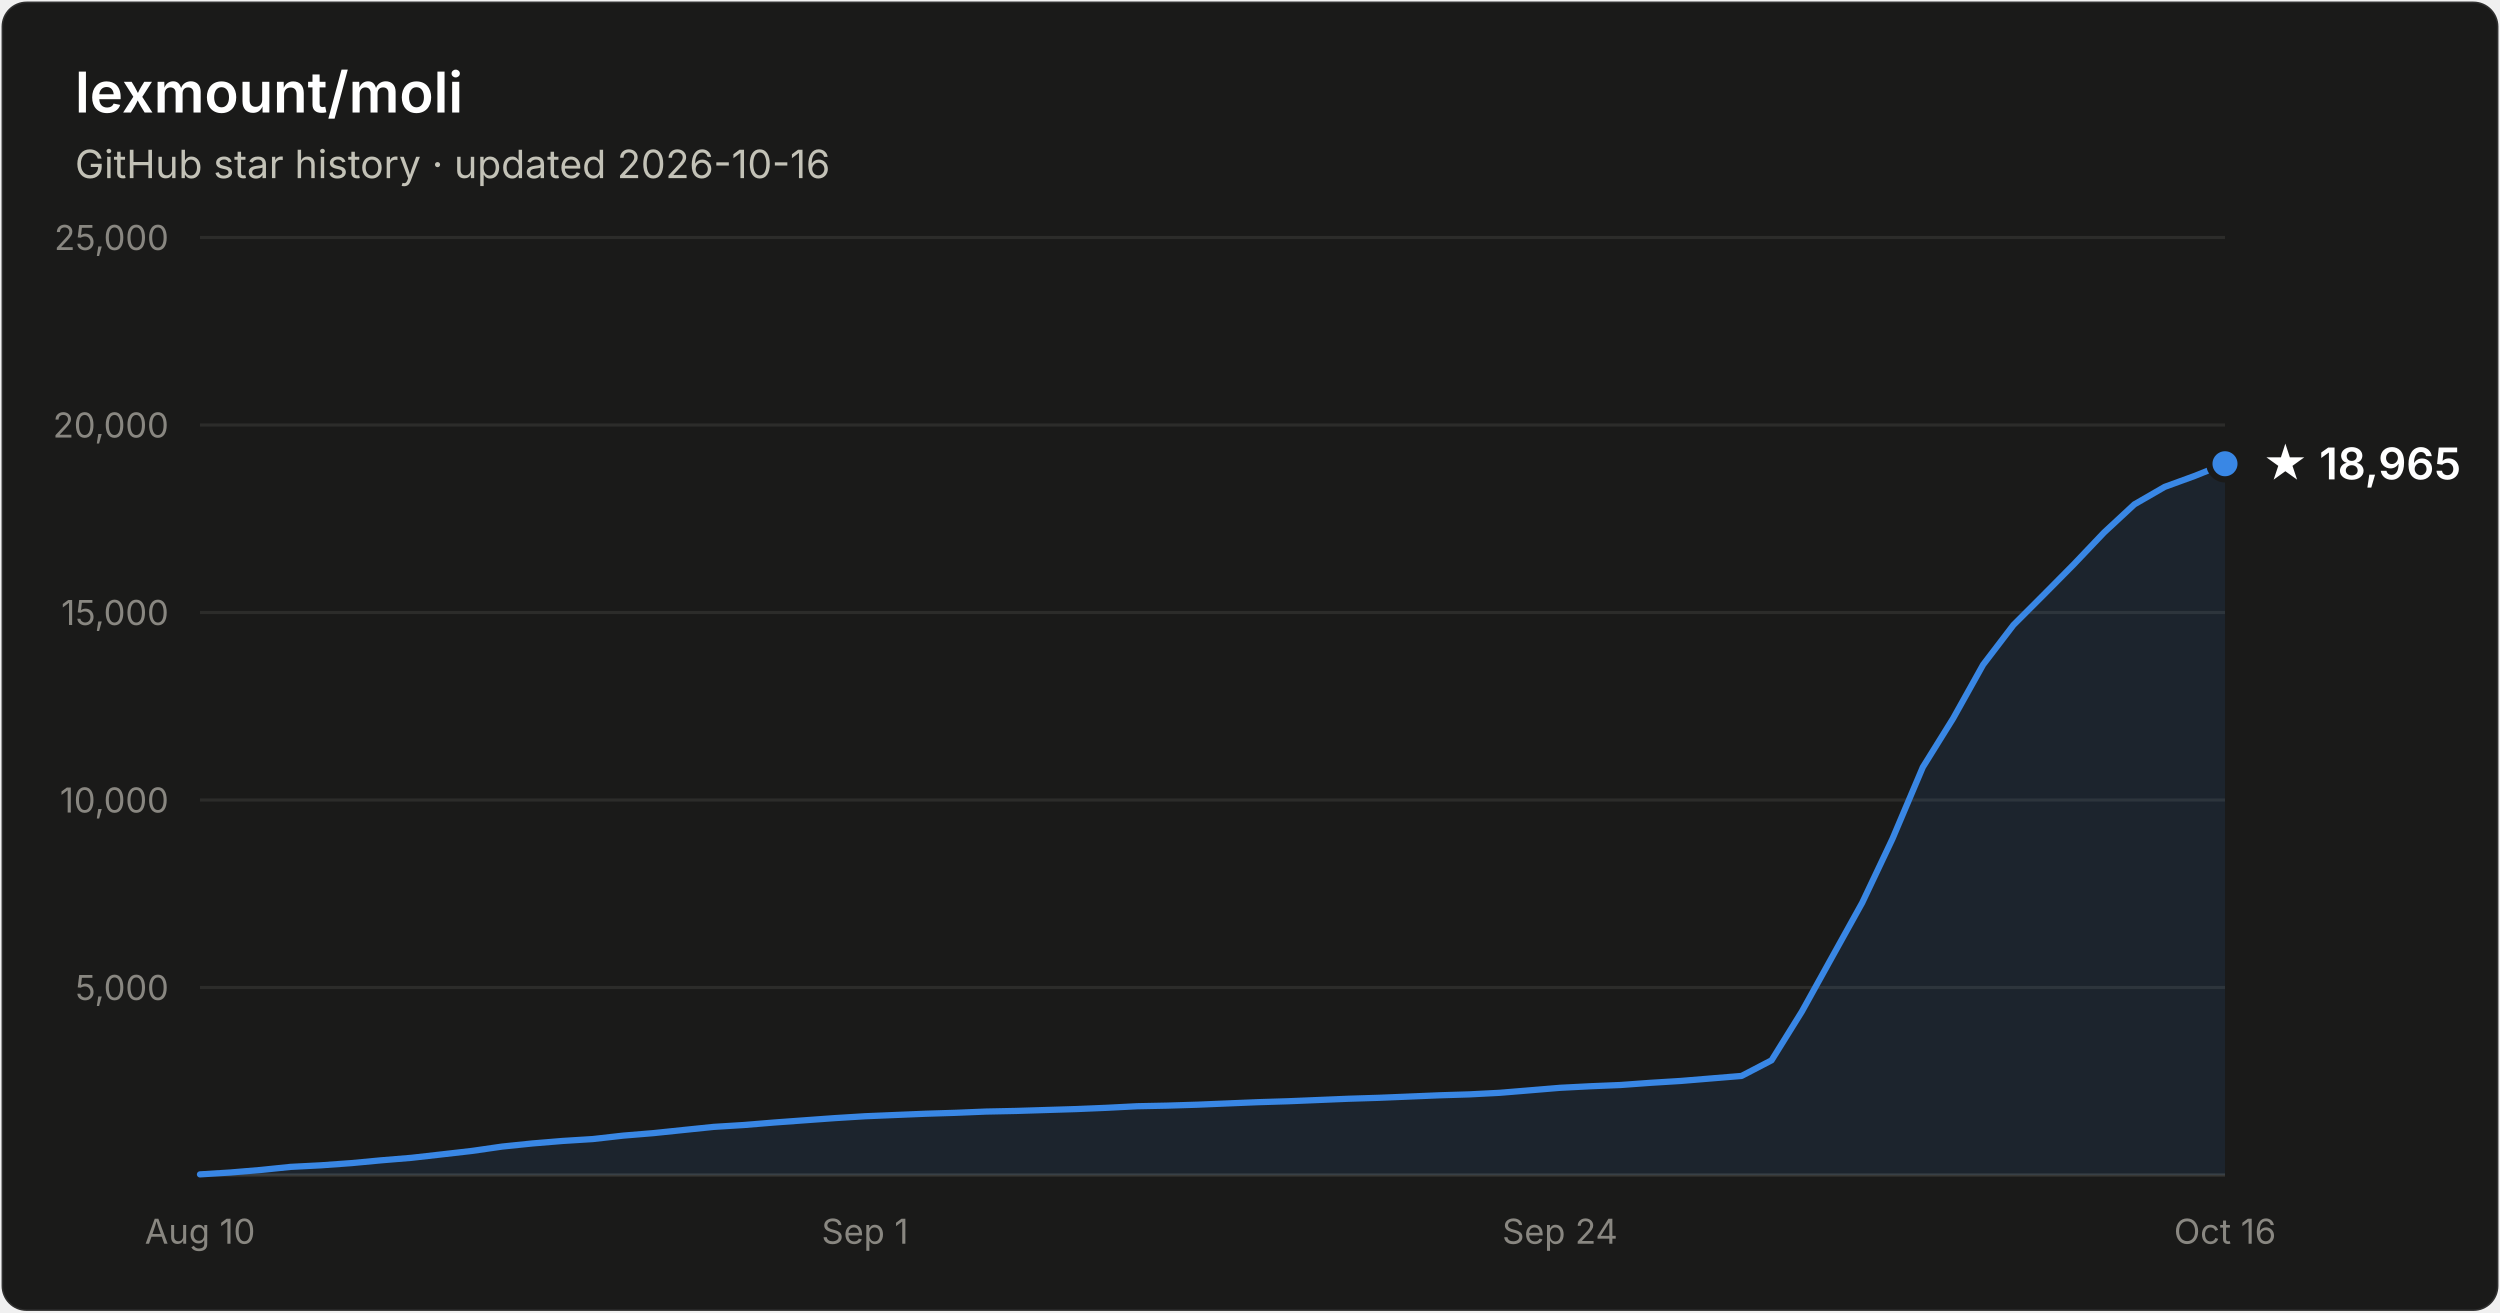
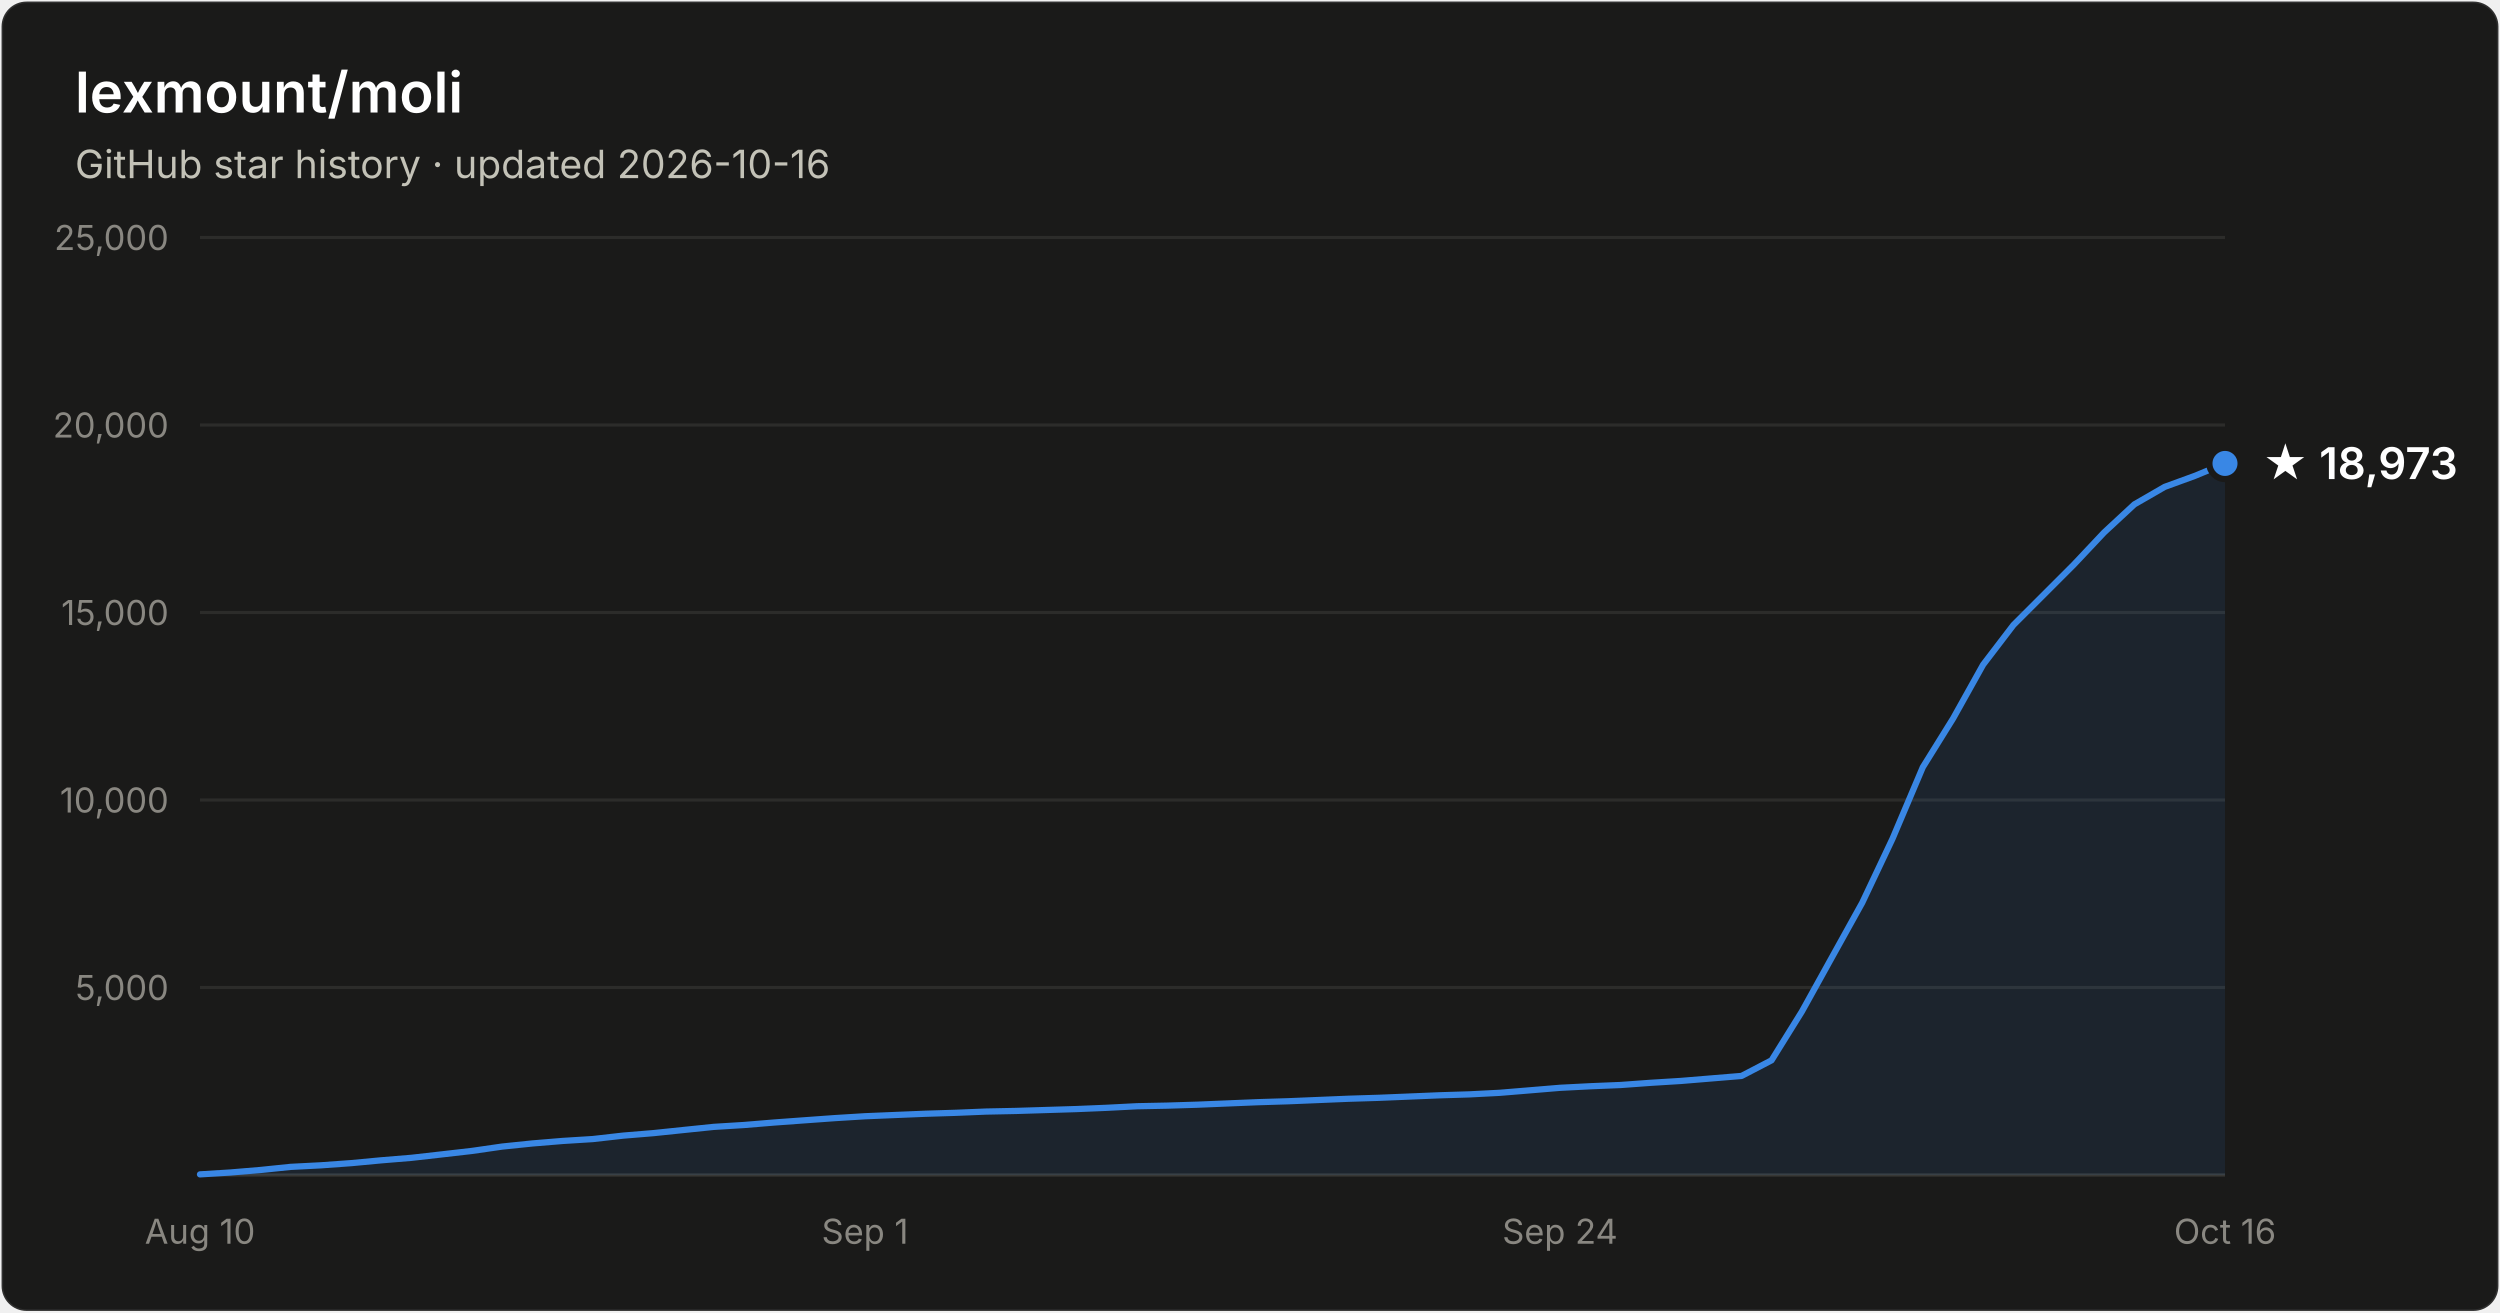
- <svg xmlns="http://www.w3.org/2000/svg" width="800" height="420" viewBox="0 0 800 420" font-family="system-ui, -apple-system, Segoe UI, sans-serif" role="img" aria-label="Star history of lexmount/moli: 18,965 stars as of 2026-10-16">
+ <svg xmlns="http://www.w3.org/2000/svg" width="800" height="420" viewBox="0 0 800 420" font-family="system-ui, -apple-system, Segoe UI, sans-serif" role="img" aria-label="Star history of lexmount/moli: 18,973 stars as of 2026-10-16">
  <rect x="0.5" y="0.5" width="799" height="419" rx="8" fill="#1a1a19" stroke="rgba(255,255,255,0.10)" />
  <text x="24" y="36" fill="#ffffff" font-size="18" font-weight="600">lexmount/moli</text>
  <text x="24" y="57" fill="#c3c2b7" font-size="12.5">GitHub star history · updated 2026-10-16</text>
  <line x1="64" y1="316.0" x2="712" y2="316.0" stroke="#2c2c2a" stroke-width="1" />
  <text x="54" y="320.0" text-anchor="end" fill="#898781" font-size="11" style="font-variant-numeric:tabular-nums">5,000</text>
  <line x1="64" y1="256.0" x2="712" y2="256.0" stroke="#2c2c2a" stroke-width="1" />
  <text x="54" y="260.0" text-anchor="end" fill="#898781" font-size="11" style="font-variant-numeric:tabular-nums">10,000</text>
  <line x1="64" y1="196.0" x2="712" y2="196.0" stroke="#2c2c2a" stroke-width="1" />
  <text x="54" y="200.0" text-anchor="end" fill="#898781" font-size="11" style="font-variant-numeric:tabular-nums">15,000</text>
  <line x1="64" y1="136.0" x2="712" y2="136.0" stroke="#2c2c2a" stroke-width="1" />
  <text x="54" y="140.0" text-anchor="end" fill="#898781" font-size="11" style="font-variant-numeric:tabular-nums">20,000</text>
  <line x1="64" y1="76.0" x2="712" y2="76.0" stroke="#2c2c2a" stroke-width="1" />
  <text x="54" y="80.0" text-anchor="end" fill="#898781" font-size="11" style="font-variant-numeric:tabular-nums">25,000</text>
  <line x1="64" y1="376" x2="712" y2="376" stroke="#383835" stroke-width="1" />
  <text x="64.0" y="398" text-anchor="middle" fill="#898781" font-size="11" style="font-variant-numeric:tabular-nums">Aug 10</text>
  <text x="276.8" y="398" text-anchor="middle" fill="#898781" font-size="11" style="font-variant-numeric:tabular-nums">Sep 1</text>
  <text x="499.2" y="398" text-anchor="middle" fill="#898781" font-size="11" style="font-variant-numeric:tabular-nums">Sep 24</text>
  <text x="712.0" y="398" text-anchor="middle" fill="#898781" font-size="11" style="font-variant-numeric:tabular-nums">Oct 16</text>
-   <path d="M64.0 375.8 L73.7 375.2 L83.3 374.4 L93.0 373.4 L102.7 372.9 L112.4 372.2 L122.0 371.3 L131.7 370.5 L141.4 369.4 L151.0 368.3 L160.7 366.9 L170.4 365.9 L180.1 365.1 L189.7 364.5 L199.4 363.4 L209.1 362.6 L218.7 361.6 L228.4 360.6 L238.1 360.0 L247.8 359.2 L257.4 358.5 L267.1 357.8 L276.8 357.2 L286.4 356.8 L296.1 356.4 L305.8 356.1 L315.5 355.7 L325.1 355.5 L334.8 355.2 L344.5 354.9 L354.1 354.5 L363.8 354.0 L373.5 353.8 L383.2 353.5 L392.8 353.1 L402.5 352.7 L412.2 352.4 L421.9 352.0 L431.5 351.6 L441.2 351.3 L450.9 350.9 L460.5 350.5 L470.2 350.2 L479.9 349.7 L489.6 348.9 L499.2 348.1 L508.9 347.6 L518.6 347.2 L528.2 346.5 L537.9 345.9 L547.6 345.1 L557.3 344.3 L566.9 339.3 L576.6 323.7 L586.3 306.2 L595.9 288.9 L605.6 268.4 L615.3 245.5 L625.0 229.9 L634.6 212.7 L644.3 200.0 L654.0 190.3 L663.6 180.6 L673.3 170.4 L683.0 161.4 L692.7 155.8 L702.3 152.3 L712.0 148.4 L712.0 376 L64.0 376 Z" fill="#3987e5" fill-opacity="0.1" />
-   <path d="M64.0 375.8 L73.7 375.2 L83.3 374.4 L93.0 373.4 L102.7 372.9 L112.4 372.2 L122.0 371.3 L131.7 370.5 L141.4 369.4 L151.0 368.3 L160.7 366.9 L170.4 365.9 L180.1 365.1 L189.7 364.5 L199.4 363.4 L209.1 362.6 L218.7 361.6 L228.4 360.6 L238.1 360.0 L247.8 359.2 L257.4 358.5 L267.1 357.8 L276.8 357.2 L286.4 356.8 L296.1 356.4 L305.8 356.1 L315.5 355.7 L325.1 355.5 L334.8 355.2 L344.5 354.9 L354.1 354.5 L363.8 354.0 L373.5 353.8 L383.2 353.5 L392.8 353.1 L402.5 352.7 L412.2 352.4 L421.9 352.0 L431.5 351.6 L441.2 351.3 L450.9 350.9 L460.5 350.5 L470.2 350.2 L479.9 349.7 L489.6 348.9 L499.2 348.1 L508.9 347.6 L518.6 347.2 L528.2 346.5 L537.9 345.9 L547.6 345.1 L557.3 344.3 L566.9 339.3 L576.6 323.7 L586.3 306.2 L595.9 288.9 L605.6 268.4 L615.3 245.5 L625.0 229.9 L634.6 212.7 L644.3 200.0 L654.0 190.3 L663.6 180.6 L673.3 170.4 L683.0 161.4 L692.7 155.8 L702.3 152.3 L712.0 148.4" fill="none" stroke="#3987e5" stroke-width="2" stroke-linejoin="round" stroke-linecap="round" />
-   <circle cx="712.0" cy="148.4" r="5" fill="#3987e5" stroke="#1a1a19" stroke-width="2" />
-   <text x="724.0" y="153.4" fill="#ffffff" font-size="14" font-weight="600">★ 18,965</text>
+   <path d="M64.0 375.8 L73.7 375.2 L83.3 374.4 L93.0 373.4 L102.7 372.9 L112.4 372.2 L122.0 371.3 L131.7 370.5 L141.4 369.4 L151.0 368.3 L160.7 366.9 L170.4 365.9 L180.1 365.1 L189.7 364.5 L199.4 363.4 L209.1 362.6 L218.7 361.6 L228.4 360.6 L238.1 360.0 L247.8 359.2 L257.4 358.5 L267.1 357.8 L276.8 357.2 L286.4 356.8 L296.1 356.4 L305.8 356.1 L315.5 355.7 L325.1 355.5 L334.8 355.2 L344.5 354.9 L354.1 354.5 L363.8 354.0 L373.5 353.8 L383.2 353.5 L392.8 353.1 L402.5 352.7 L412.2 352.4 L421.9 352.0 L431.5 351.6 L441.2 351.3 L450.9 350.9 L460.5 350.5 L470.2 350.2 L479.9 349.7 L489.6 348.9 L499.2 348.1 L508.9 347.6 L518.6 347.2 L528.2 346.5 L537.9 345.9 L547.6 345.1 L557.3 344.3 L566.9 339.3 L576.6 323.7 L586.3 306.2 L595.9 288.9 L605.6 268.4 L615.3 245.5 L625.0 229.9 L634.6 212.7 L644.3 200.0 L654.0 190.3 L663.6 180.7 L673.3 170.4 L683.0 161.4 L692.7 155.8 L702.3 152.3 L712.0 148.3 L712.0 376 L64.0 376 Z" fill="#3987e5" fill-opacity="0.1" />
+   <path d="M64.0 375.8 L73.7 375.2 L83.3 374.4 L93.0 373.4 L102.7 372.9 L112.4 372.2 L122.0 371.3 L131.7 370.5 L141.4 369.4 L151.0 368.3 L160.7 366.9 L170.4 365.9 L180.1 365.1 L189.7 364.5 L199.4 363.4 L209.1 362.6 L218.7 361.6 L228.4 360.6 L238.1 360.0 L247.8 359.2 L257.4 358.5 L267.1 357.8 L276.8 357.2 L286.4 356.8 L296.1 356.4 L305.8 356.1 L315.5 355.7 L325.1 355.5 L334.8 355.2 L344.5 354.9 L354.1 354.5 L363.8 354.0 L373.5 353.8 L383.2 353.5 L392.8 353.1 L402.5 352.7 L412.2 352.4 L421.9 352.0 L431.5 351.6 L441.2 351.3 L450.9 350.9 L460.5 350.5 L470.2 350.2 L479.9 349.7 L489.6 348.9 L499.2 348.1 L508.9 347.6 L518.6 347.2 L528.2 346.5 L537.9 345.9 L547.6 345.1 L557.3 344.3 L566.9 339.3 L576.6 323.7 L586.3 306.2 L595.9 288.9 L605.6 268.4 L615.3 245.5 L625.0 229.9 L634.6 212.7 L644.3 200.0 L654.0 190.3 L663.6 180.7 L673.3 170.4 L683.0 161.4 L692.7 155.8 L702.3 152.3 L712.0 148.3" fill="none" stroke="#3987e5" stroke-width="2" stroke-linejoin="round" stroke-linecap="round" />
+   <circle cx="712.0" cy="148.3" r="5" fill="#3987e5" stroke="#1a1a19" stroke-width="2" />
+   <text x="724.0" y="153.3" fill="#ffffff" font-size="14" font-weight="600">★ 18,973</text>
</svg>
